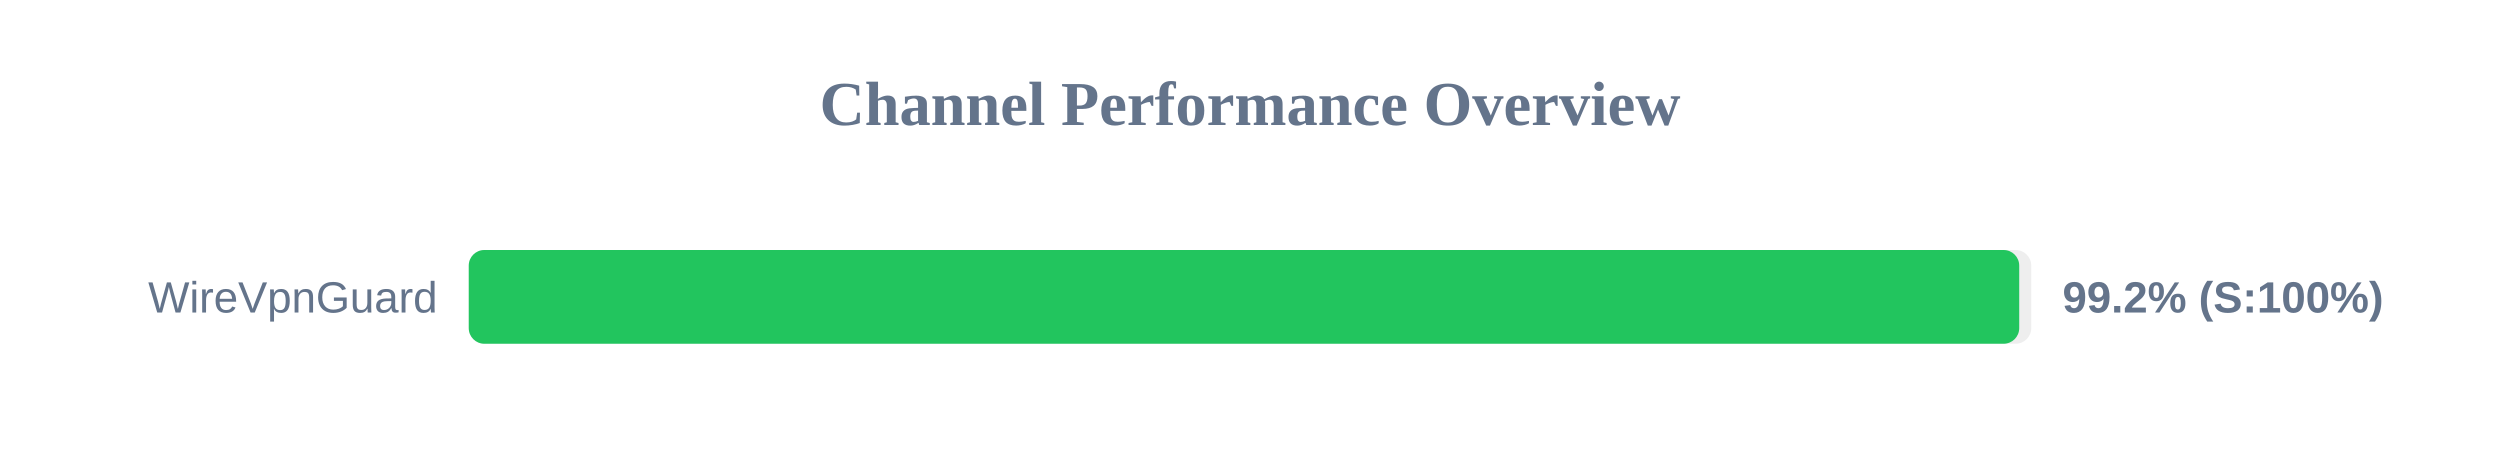
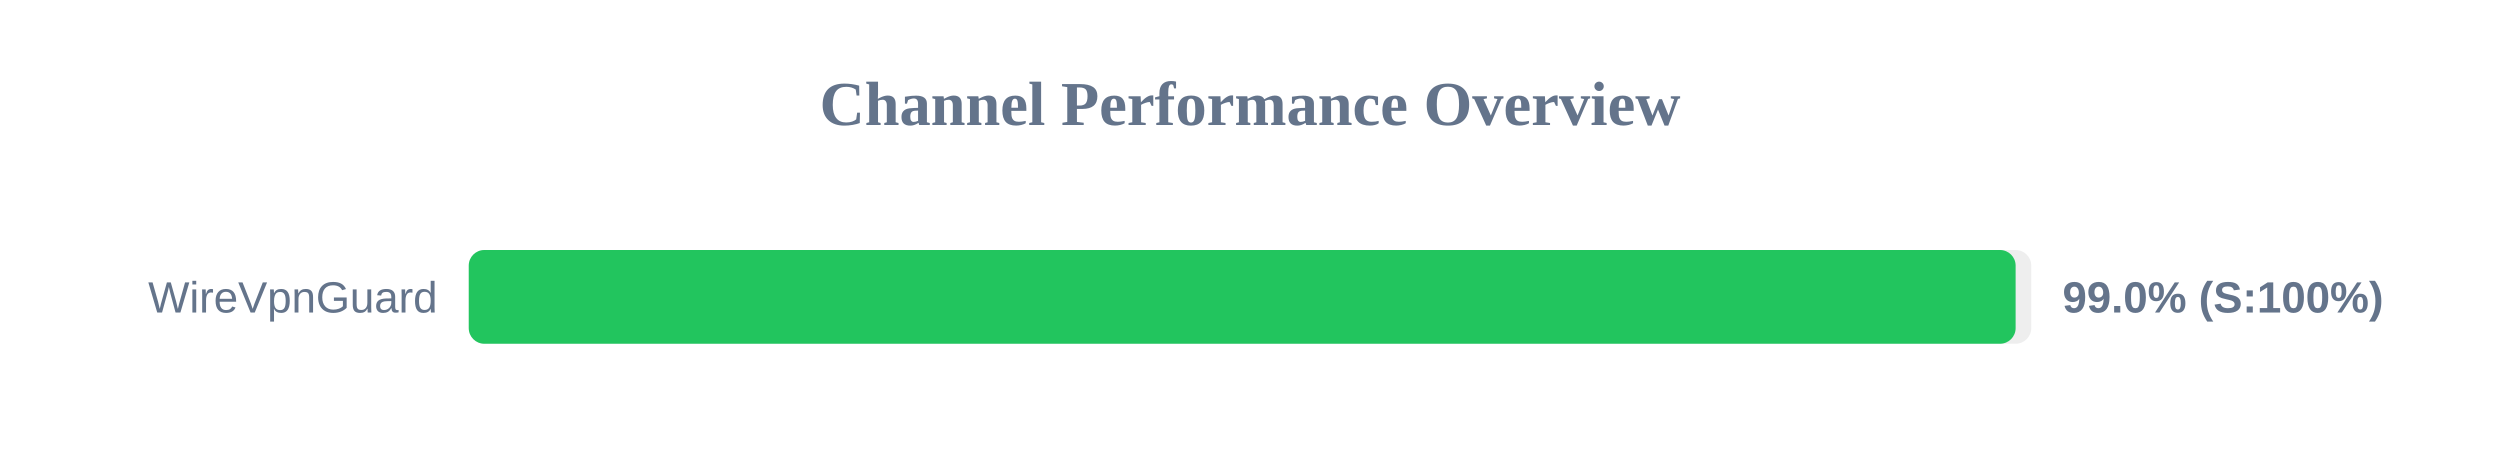
<svg xmlns="http://www.w3.org/2000/svg" width="800" height="150" version="1.1">
  <style>
        .row { font: 14px Arial; fill: #64748b; }
        .score { font: bold 14px Arial; fill: #64748b; }
    </style>
  <text x="400" y="40" text-anchor="middle" font-size="20px" font-weight="bold" fill="#64748b">Channel Performance Overview</text>
  <rect x="150" y="80" width="500" height="30" fill="#eee" rx="5" />
-   <rect x="150" y="80" width="496.15" height="30" fill="#22c55e" rx="5" />
+   <rect x="150" y="80" width="495.0" height="30" fill="#22c55e" rx="5" />
  <text x="140" y="100" text-anchor="end" class="row">WireVpnGuard</text>
-   <text x="660" y="100" text-anchor="start" class="score">99.2% (S:100%)</text>
+   <text x="660" y="100" text-anchor="start" class="score">99.0% (S:100%)</text>
</svg>
